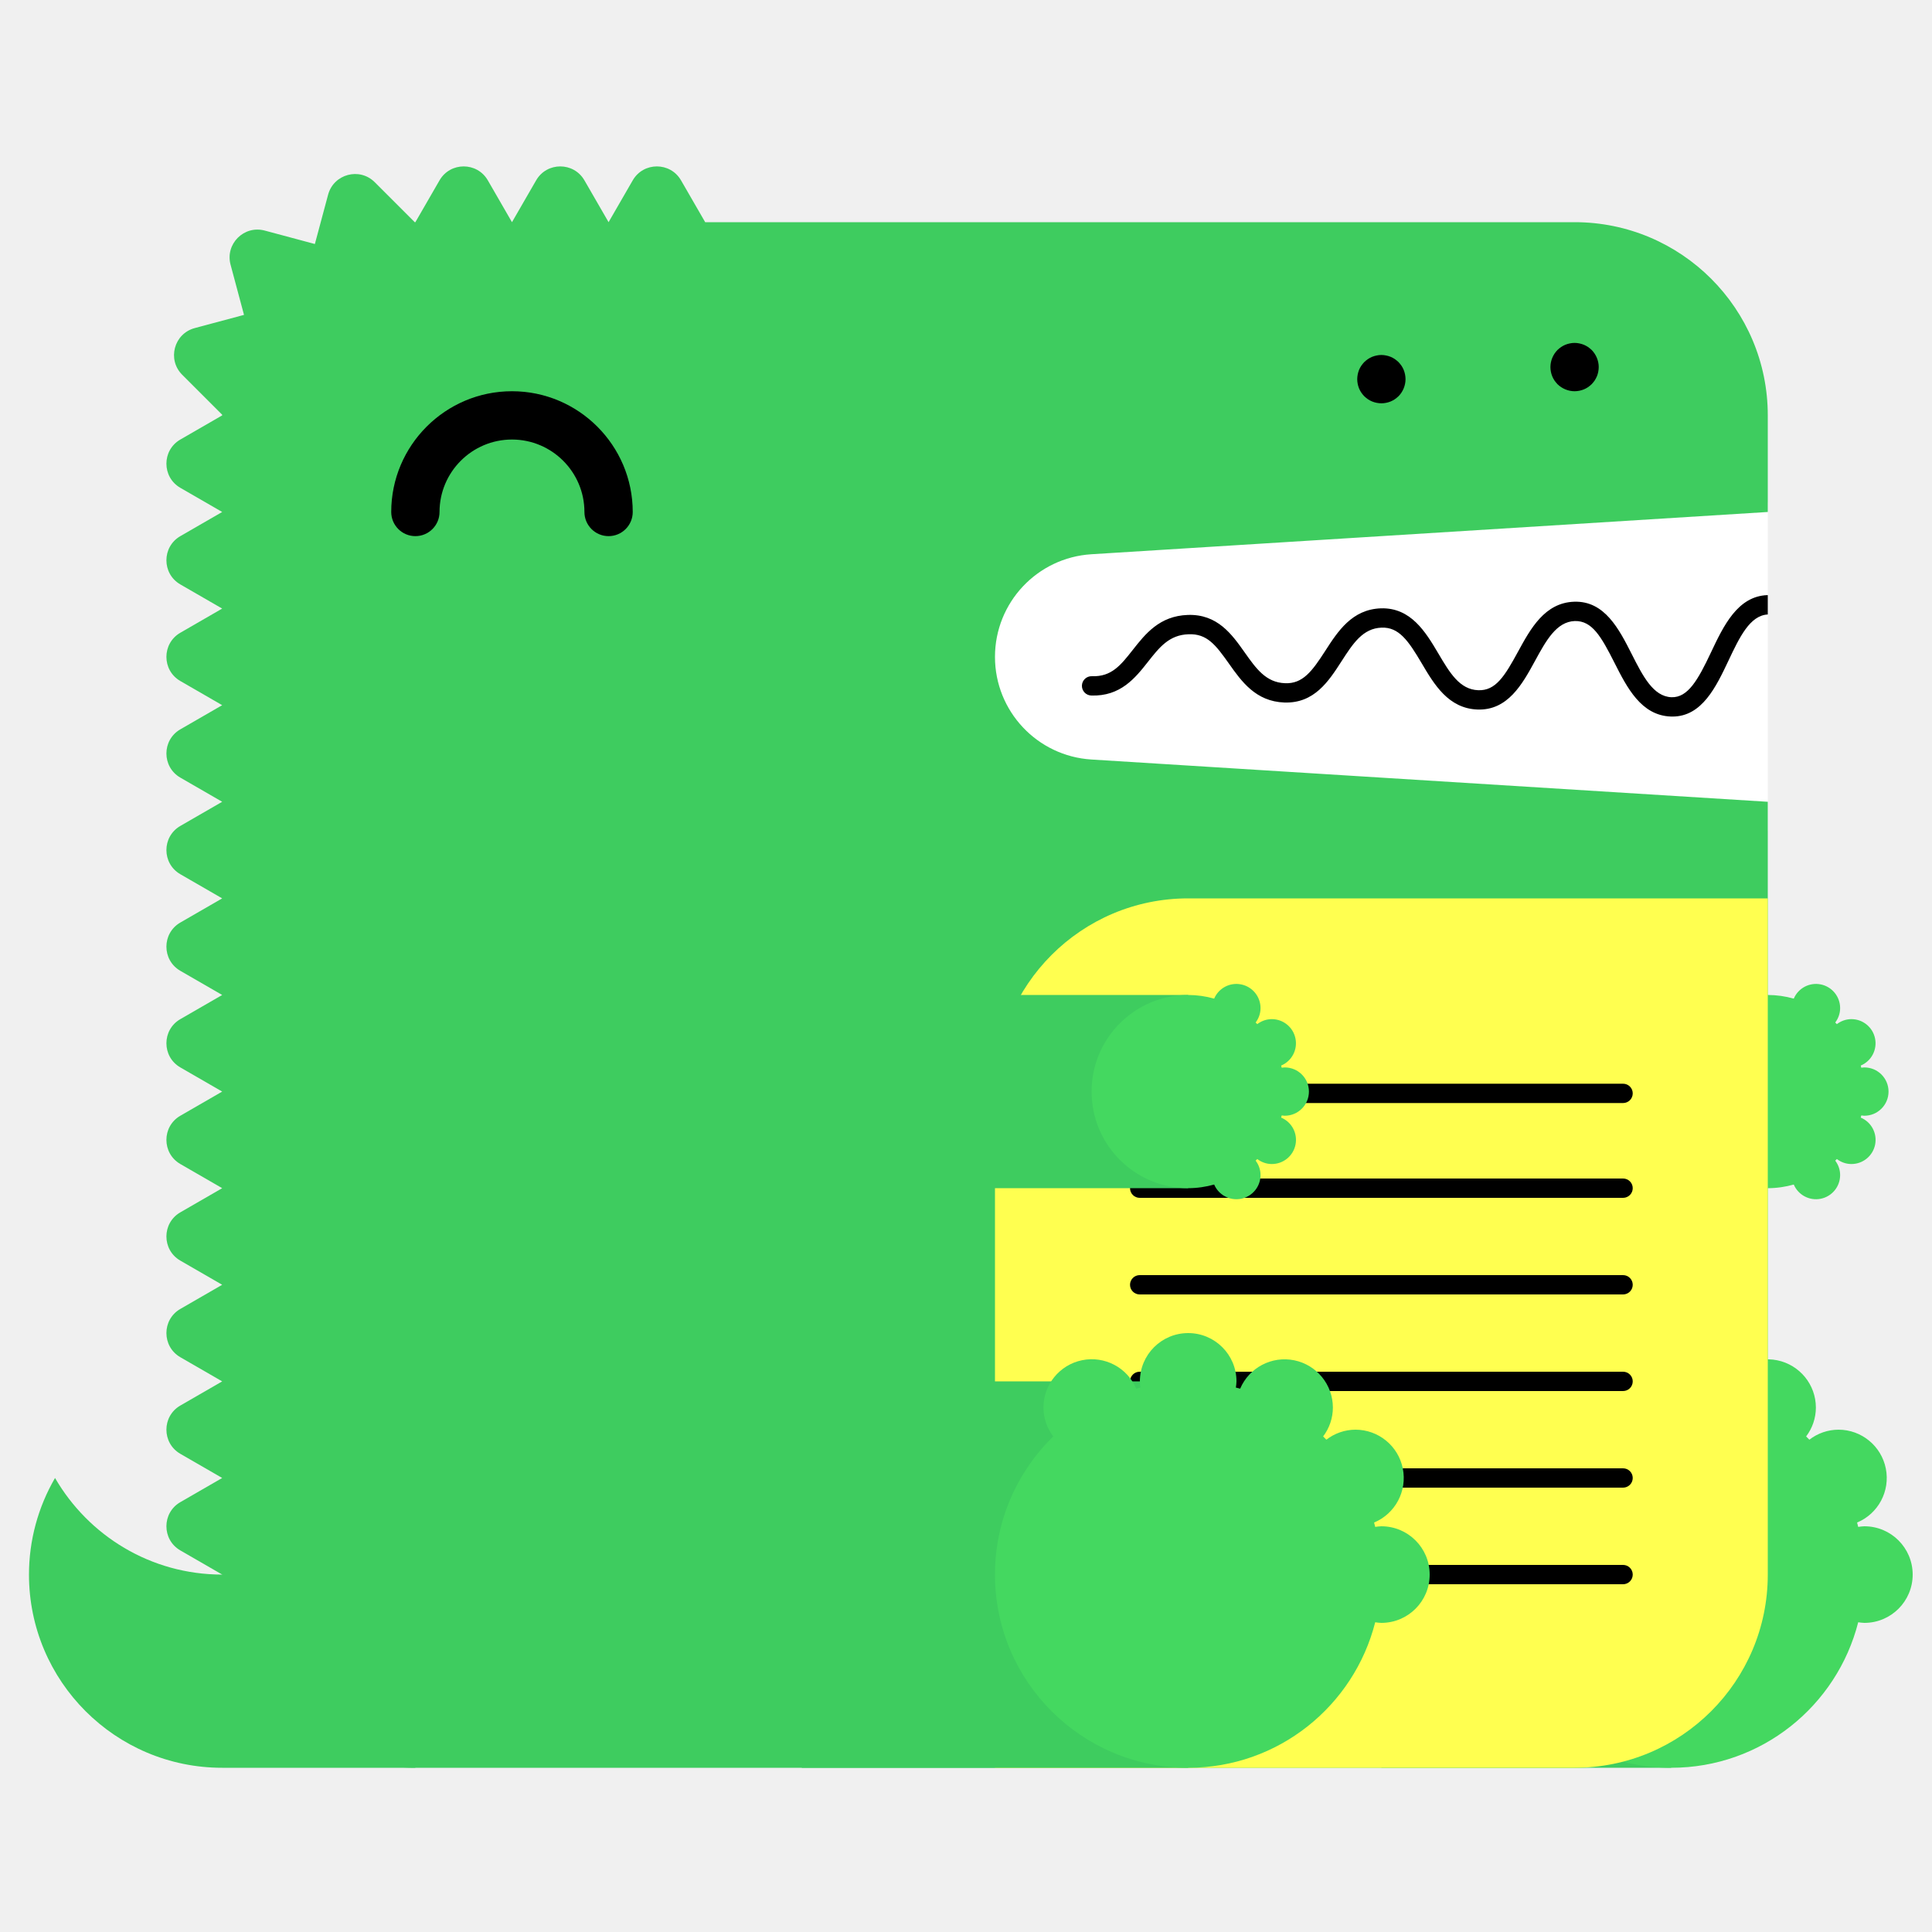
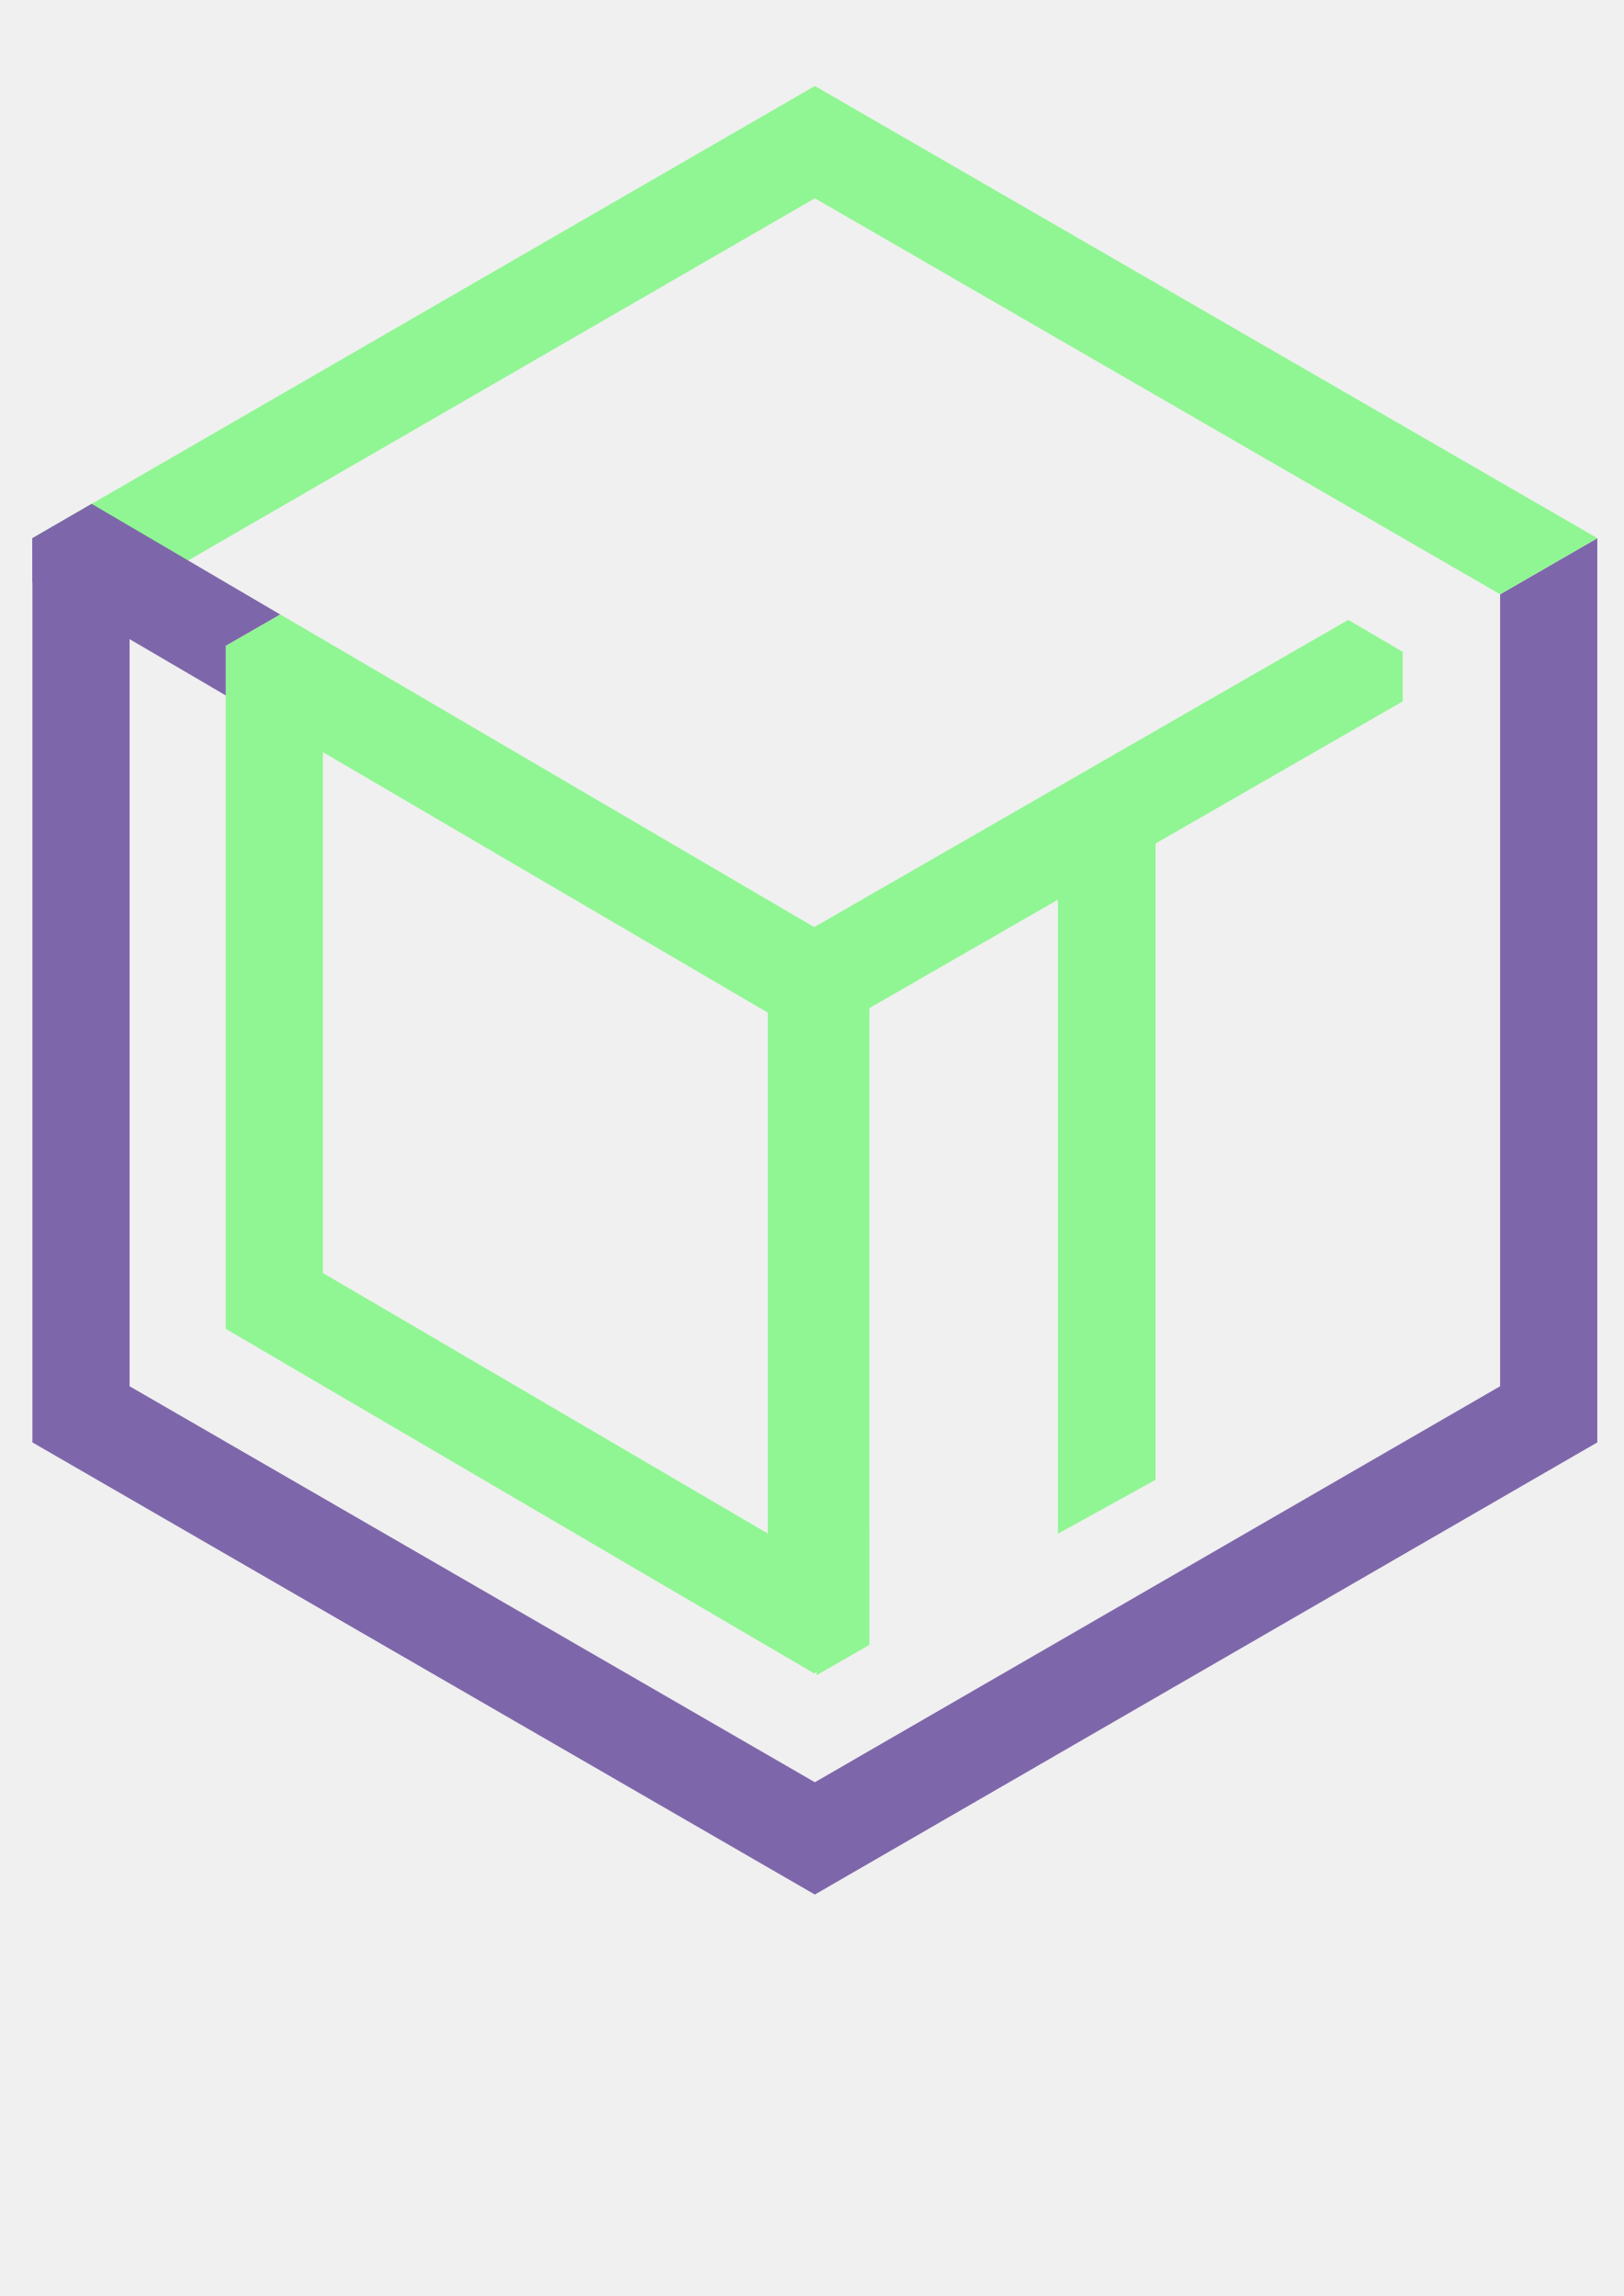
- <svg xmlns="http://www.w3.org/2000/svg" width="200" height="200" viewBox="0 0 200 200">
-   <g fill="none" fill-rule="evenodd">
-     <path fill="#FFF" d="M99 52h84v34H99z" />
-     <path d="M23 163c-7.398 0-13.843-4.027-17.303-10A19.886 19.886 0 0 0 3 163c0 11.046 8.954 20 20 20h20v-20H23z" fill="#3ECC5F" />
-     <path d="M112.98 57.376L183 53V43c0-11.046-8.954-20-20-20H73l-2.5-4.33c-1.112-1.925-3.889-1.925-5 0L63 23l-2.5-4.33c-1.111-1.925-3.889-1.925-5 0L53 23l-2.5-4.33c-1.111-1.925-3.889-1.925-5 0L43 23c-.022 0-.042.003-.065.003l-4.142-4.141c-1.57-1.571-4.252-.853-4.828 1.294l-1.369 5.104-5.192-1.392c-2.148-.575-4.111 1.389-3.535 3.536l1.39 5.193-5.102 1.367c-2.148.576-2.867 3.259-1.296 4.83l4.142 4.142c0 .021-.003.042-.003.064l-4.33 2.5c-1.925 1.111-1.925 3.889 0 5L23 53l-4.33 2.5c-1.925 1.111-1.925 3.889 0 5L23 63l-4.33 2.5c-1.925 1.111-1.925 3.889 0 5L23 73l-4.33 2.5c-1.925 1.111-1.925 3.889 0 5L23 83l-4.33 2.5c-1.925 1.111-1.925 3.889 0 5L23 93l-4.33 2.5c-1.925 1.111-1.925 3.889 0 5L23 103l-4.33 2.5c-1.925 1.111-1.925 3.889 0 5L23 113l-4.33 2.5c-1.925 1.111-1.925 3.889 0 5L23 123l-4.33 2.5c-1.925 1.111-1.925 3.889 0 5L23 133l-4.33 2.5c-1.925 1.111-1.925 3.889 0 5L23 143l-4.33 2.5c-1.925 1.111-1.925 3.889 0 5L23 153l-4.33 2.5c-1.925 1.111-1.925 3.889 0 5L23 163c0 11.046 8.954 20 20 20h120c11.046 0 20-8.954 20-20V83l-70.02-4.376A10.645 10.645 0 0 1 103 68c0-5.621 4.37-10.273 9.98-10.624" fill="#3ECC5F" />
-     <path fill="#3ECC5F" d="M143 183h30v-40h-30z" />
-     <path d="M193 158c-.219 0-.428.037-.639.064-.038-.15-.074-.301-.116-.451A5 5 0 0 0 190.32 148a4.96 4.96 0 0 0-3.016 1.036 26.531 26.531 0 0 0-.335-.336 4.955 4.955 0 0 0 1.011-2.987 5 5 0 0 0-9.599-1.959c-.148-.042-.297-.077-.445-.115.027-.211.064-.42.064-.639a5 5 0 0 0-5-5 5 5 0 0 0-5 5c0 .219.037.428.064.639-.148.038-.297.073-.445.115a4.998 4.998 0 0 0-9.599 1.959c0 1.125.384 2.151 1.011 2.987-3.717 3.632-6.031 8.693-6.031 14.3 0 11.046 8.954 20 20 20 9.339 0 17.16-6.41 19.361-15.064.211.027.42.064.639.064a5 5 0 0 0 5-5 5 5 0 0 0-5-5" fill="#44D860" />
-     <path fill="#3ECC5F" d="M153 123h30v-20h-30z" />
-     <path d="M193 115.5a2.5 2.5 0 1 0 0-5c-.109 0-.214.019-.319.032-.02-.075-.037-.15-.058-.225a2.501 2.501 0 0 0-.963-4.807c-.569 0-1.088.197-1.508.518a6.653 6.653 0 0 0-.168-.168c.314-.417.506-.931.506-1.494a2.5 2.5 0 0 0-4.8-.979A9.987 9.987 0 0 0 183 103c-5.522 0-10 4.478-10 10s4.478 10 10 10c.934 0 1.833-.138 2.69-.377a2.5 2.5 0 0 0 4.8-.979c0-.563-.192-1.077-.506-1.494.057-.055.113-.111.168-.168.42.321.939.518 1.508.518a2.5 2.5 0 0 0 .963-4.807c.021-.074.038-.15.058-.225.105.013.21.032.319.032" fill="#44D860" />
-     <path d="M63 55.5a2.5 2.5 0 0 1-2.5-2.5c0-4.136-3.364-7.5-7.5-7.5s-7.5 3.364-7.5 7.5a2.5 2.5 0 1 1-5 0c0-6.893 5.607-12.5 12.5-12.5S65.5 46.107 65.5 53a2.5 2.5 0 0 1-2.5 2.5" fill="#000" />
-     <path d="M103 183h60c11.046 0 20-8.954 20-20V93h-60c-11.046 0-20 8.954-20 20v70z" fill="#FFFF50" />
-     <path d="M168.02 124h-50.04a1 1 0 1 1 0-2h50.04a1 1 0 1 1 0 2m0 20h-50.04a1 1 0 1 1 0-2h50.04a1 1 0 1 1 0 2m0 20h-50.04a1 1 0 1 1 0-2h50.04a1 1 0 1 1 0 2m0-49.814h-50.04a1 1 0 1 1 0-2h50.04a1 1 0 1 1 0 2m0 19.814h-50.04a1 1 0 1 1 0-2h50.04a1 1 0 1 1 0 2m0 20h-50.04a1 1 0 1 1 0-2h50.04a1 1 0 1 1 0 2M183 61.611c-.012 0-.022-.006-.034-.005-3.09.105-4.552 3.196-5.842 5.923-1.346 2.85-2.387 4.703-4.093 4.647-1.889-.068-2.969-2.202-4.113-4.46-1.314-2.594-2.814-5.536-5.963-5.426-3.046.104-4.513 2.794-5.807 5.167-1.377 2.528-2.314 4.065-4.121 3.994-1.927-.07-2.951-1.805-4.136-3.813-1.321-2.236-2.848-4.75-5.936-4.664-2.994.103-4.465 2.385-5.763 4.4-1.373 2.13-2.335 3.428-4.165 3.351-1.973-.07-2.992-1.51-4.171-3.177-1.324-1.873-2.816-3.993-5.895-3.89-2.928.1-4.399 1.97-5.696 3.618-1.232 1.564-2.194 2.802-4.229 2.724a1 1 0 0 0-.072 2c3.017.101 4.545-1.8 5.872-3.487 1.177-1.496 2.193-2.787 4.193-2.855 1.926-.082 2.829 1.115 4.195 3.045 1.297 1.834 2.769 3.914 5.731 4.021 3.103.104 4.596-2.215 5.918-4.267 1.182-1.834 2.202-3.417 4.15-3.484 1.793-.067 2.769 1.35 4.145 3.681 1.297 2.197 2.766 4.686 5.787 4.796 3.125.108 4.634-2.62 5.949-5.035 1.139-2.088 2.214-4.06 4.119-4.126 1.793-.042 2.728 1.595 4.111 4.33 1.292 2.553 2.757 5.445 5.825 5.556l.169.003c3.064 0 4.518-3.075 5.805-5.794 1.139-2.41 2.217-4.68 4.067-4.773v-2z" fill="#000" />
-     <path fill="#3ECC5F" d="M83 183h40v-40H83z" />
-     <path d="M143 158c-.219 0-.428.037-.639.064-.038-.15-.074-.301-.116-.451A5 5 0 0 0 140.32 148a4.96 4.96 0 0 0-3.016 1.036 26.531 26.531 0 0 0-.335-.336 4.955 4.955 0 0 0 1.011-2.987 5 5 0 0 0-9.599-1.959c-.148-.042-.297-.077-.445-.115.027-.211.064-.42.064-.639a5 5 0 0 0-5-5 5 5 0 0 0-5 5c0 .219.037.428.064.639-.148.038-.297.073-.445.115a4.998 4.998 0 0 0-9.599 1.959c0 1.125.384 2.151 1.011 2.987-3.717 3.632-6.031 8.693-6.031 14.3 0 11.046 8.954 20 20 20 9.339 0 17.16-6.41 19.361-15.064.211.027.42.064.639.064a5 5 0 0 0 5-5 5 5 0 0 0-5-5" fill="#44D860" />
-     <path fill="#3ECC5F" d="M83 123h40v-20H83z" />
-     <path d="M133 115.5a2.5 2.5 0 1 0 0-5c-.109 0-.214.019-.319.032-.02-.075-.037-.15-.058-.225a2.501 2.501 0 0 0-.963-4.807c-.569 0-1.088.197-1.508.518a6.653 6.653 0 0 0-.168-.168c.314-.417.506-.931.506-1.494a2.5 2.5 0 0 0-4.8-.979A9.987 9.987 0 0 0 123 103c-5.522 0-10 4.478-10 10s4.478 10 10 10c.934 0 1.833-.138 2.69-.377a2.5 2.5 0 0 0 4.8-.979c0-.563-.192-1.077-.506-1.494.057-.055.113-.111.168-.168.42.321.939.518 1.508.518a2.5 2.5 0 0 0 .963-4.807c.021-.074.038-.15.058-.225.105.013.21.032.319.032" fill="#44D860" />
-     <path d="M143 41.75c-.16 0-.33-.02-.49-.05a2.52 2.52 0 0 1-.47-.14c-.15-.06-.29-.14-.431-.23-.13-.09-.259-.2-.38-.31-.109-.12-.219-.24-.309-.38s-.17-.28-.231-.43a2.619 2.619 0 0 1-.189-.96c0-.16.02-.33.05-.49.03-.16.08-.31.139-.47.061-.15.141-.29.231-.43.09-.13.2-.26.309-.38.121-.11.25-.22.38-.31.141-.09.281-.17.431-.23.149-.06.31-.11.47-.14.32-.07.65-.07.98 0 .159.03.32.08.47.14.149.06.29.14.43.23.13.09.259.2.38.31.11.12.22.25.31.38.09.14.17.28.23.43.06.16.11.31.14.47.029.16.05.33.05.49 0 .66-.271 1.31-.73 1.77-.121.11-.25.22-.38.31-.14.09-.281.17-.43.23a2.565 2.565 0 0 1-.96.19m20-1.25c-.66 0-1.3-.27-1.771-.73a3.802 3.802 0 0 1-.309-.38c-.09-.14-.17-.28-.231-.43a2.619 2.619 0 0 1-.189-.96c0-.66.27-1.3.729-1.77.121-.11.25-.22.38-.31.141-.09.281-.17.431-.23.149-.06.31-.11.47-.14.32-.07.66-.07.98 0 .159.03.32.08.47.14.149.06.29.14.43.23.13.09.259.2.38.31.459.47.73 1.11.73 1.77 0 .16-.021.33-.05.49-.03.16-.08.32-.14.47-.07.15-.14.29-.23.43-.09.13-.2.26-.31.38-.121.11-.25.22-.38.31-.14.09-.281.17-.43.23a2.565 2.565 0 0 1-.96.19" fill="#000" />
+ <svg xmlns="http://www.w3.org/2000/svg" width="210mm" height="297mm" viewBox="0 0 210 297" version="1.1" id="svg5">
+   <defs id="defs2">
+     <clipPath clipPathUnits="userSpaceOnUse" id="clipPath11822">
+       <path style="display:none;opacity:1;fill:#000000;fill-opacity:1;stroke:#f20606;stroke-width:0.278;stroke-linecap:butt;stroke-linejoin:miter;stroke-dasharray:none;stroke-opacity:1" d="m -26.331,25.787 14.486,8.366 185.334,-0.726 14.029,-8.091 v 146.02 l -148.937,62.167 -88.03,-90.89 8.271,-114.301 z" id="path11824" />
+       <path id="lpe_path-effect11826" style="opacity:1;fill:#000000;fill-opacity:1;stroke:#f20606;stroke-width:0.278;stroke-linecap:butt;stroke-linejoin:miter;stroke-dasharray:none;stroke-opacity:1" class="powerclip" d="M -31.329,-40.712 H 191.716 V 215.292 H -31.329 Z m 4.998,66.499 -14.847,2.546 -8.271,114.301 88.03,90.89 148.937,-62.167 V 25.336 l -14.029,8.091 -185.334,0.726 z" />
+     </clipPath>
+     <clipPath clipPathUnits="userSpaceOnUse" id="clipPath11830">
+       <path style="opacity:1;fill:#000000;fill-opacity:1;stroke:#f20606;stroke-width:0.278;stroke-linecap:butt;stroke-linejoin:miter;stroke-dasharray:none;stroke-opacity:1" d="m -26.331,25.787 14.486,8.366 185.334,-0.726 14.029,-8.091 v 146.02 l -148.937,62.167 -88.03,-90.89 8.271,-114.301 z" id="path11832" />
+     </clipPath>
+     <clipPath clipPathUnits="userSpaceOnUse" id="clipPath16875">
+       <path style="display:none;opacity:1;fill:#000000;fill-opacity:1;stroke:#3106f2;stroke-width:0.378;stroke-linecap:butt;stroke-linejoin:miter;stroke-dasharray:none;stroke-opacity:1" d="m -8.489,13.844 -23.091,13.296 -3.502,-6.476 z" id="path16877" />
+       <path id="lpe_path-effect16879" style="opacity:1;fill:#000000;fill-opacity:1;stroke:#3106f2;stroke-width:0.378;stroke-linecap:butt;stroke-linejoin:miter;stroke-dasharray:none;stroke-opacity:1" class="powerclip" d="M -33.701,13.596 H 194.088 V 218.031 H -33.701 Z m 25.213,0.248 -26.593,6.82 3.502,6.476 z" />
+     </clipPath>
+     <clipPath clipPathUnits="userSpaceOnUse" id="clipPath16875-3">
+       <path style="display:none;opacity:1;fill:#000000;fill-opacity:1;stroke:#3106f2;stroke-width:0.378;stroke-linecap:butt;stroke-linejoin:miter;stroke-dasharray:none;stroke-opacity:1" d="m -8.489,13.844 -23.091,13.296 -3.502,-6.476 z" id="path16877-5" />
+       <path id="lpe_path-effect16879-6" style="opacity:1;fill:#000000;fill-opacity:1;stroke:#3106f2;stroke-width:0.378;stroke-linecap:butt;stroke-linejoin:miter;stroke-dasharray:none;stroke-opacity:1" class="powerclip" d="M -33.701,13.596 H 194.088 V 218.031 H -33.701 Z m 25.213,0.248 -26.593,6.82 3.502,6.476 z" />
+     </clipPath>
+     <clipPath clipPathUnits="userSpaceOnUse" id="clipath_lpe_path-effect16879-1">
+       <path style="display:block;opacity:1;fill:#000000;fill-opacity:1;stroke:#3106f2;stroke-width:0.378;stroke-linecap:butt;stroke-linejoin:miter;stroke-dasharray:none;stroke-opacity:1" d="m -8.489,13.844 -23.091,13.296 -3.502,-6.476 z" id="path19479" />
+     </clipPath>
+     <clipPath clipPathUnits="userSpaceOnUse" id="clipPath16875-7">
+       <path style="display:none;opacity:1;fill:#000000;fill-opacity:1;stroke:#3106f2;stroke-width:0.378;stroke-linecap:butt;stroke-linejoin:miter;stroke-dasharray:none;stroke-opacity:1" d="m -8.489,13.844 -23.091,13.296 -3.502,-6.476 z" id="path16877-0" />
+       <path id="lpe_path-effect16879-0" style="opacity:1;fill:#000000;fill-opacity:1;stroke:#3106f2;stroke-width:0.378;stroke-linecap:butt;stroke-linejoin:miter;stroke-dasharray:none;stroke-opacity:1" class="powerclip" d="M -33.701,13.596 H 194.088 V 218.031 H -33.701 Z m 25.213,0.248 -26.593,6.82 3.502,6.476 z" />
+     </clipPath>
+     <clipPath clipPathUnits="userSpaceOnUse" id="clipath_lpe_path-effect16879-8">
+       <path style="display:block;opacity:1;fill:#000000;fill-opacity:1;stroke:#3106f2;stroke-width:0.378;stroke-linecap:butt;stroke-linejoin:miter;stroke-dasharray:none;stroke-opacity:1" d="m -8.489,13.844 -23.091,13.296 -3.502,-6.476 z" id="path23370" />
+     </clipPath>
+     <clipPath clipPathUnits="userSpaceOnUse" id="clipPath23591">
+       <path style="display:none;opacity:1;fill:#e2f206;fill-opacity:1;stroke:#0b06f2;stroke-width:0;stroke-linecap:butt;stroke-linejoin:miter;stroke-dasharray:none;stroke-opacity:1" d="M 90.328,183.279 90.528,209.035 204.154,148.749 199.604,42.55 Z" id="path23593" />
+       <path id="lpe_path-effect23595" style="opacity:1;fill:#e2f206;fill-opacity:1;stroke:#0b06f2;stroke-width:0;stroke-linecap:butt;stroke-linejoin:miter;stroke-dasharray:none;stroke-opacity:1" class="powerclip" d="M -33.701,13.596 H 194.088 V 218.031 H -33.701 Z M 189.087,33.534 90.329,90.545 V 209.768 L 200.94,152.107 Z" />
+     </clipPath>
+     <clipPath clipPathUnits="userSpaceOnUse" id="clipPath23601">
+       <path style="display:none;opacity:1;fill:#e2f206;fill-opacity:1;stroke:#0b06f2;stroke-width:0;stroke-linecap:butt;stroke-linejoin:miter;stroke-dasharray:none;stroke-opacity:1" d="m 121.943,72.286 75.955,-43.837 c 0,0 -3.881,10.037 -2.409,12.492 1.472,2.455 -3.346,25.508 -3.346,25.508 l -23.856,23.118 z" id="path23603" />
+       <path id="lpe_path-effect23605" style="opacity:1;fill:#e2f206;fill-opacity:1;stroke:#0b06f2;stroke-width:0;stroke-linecap:butt;stroke-linejoin:miter;stroke-dasharray:none;stroke-opacity:1" class="powerclip" d="M -33.701,13.596 H 194.088 V 218.031 H -33.701 Z M 189.087,33.534 90.329,90.545 V 209.768 L 200.94,152.107 Z" />
+     </clipPath>
+     <clipPath clipPathUnits="userSpaceOnUse" id="clipPath23611">
+       <path style="display:none;opacity:1;fill:#e2f206;fill-opacity:1;stroke:#0b06f2;stroke-width:0;stroke-linecap:butt;stroke-linejoin:miter;stroke-dasharray:none;stroke-opacity:1" d="M 189.087,33.534 90.329,90.545 V 209.768 L 200.94,152.107 Z" id="path23613" />
+       <path id="lpe_path-effect23615" style="opacity:1;fill:#e2f206;fill-opacity:1;stroke:#0b06f2;stroke-width:0;stroke-linecap:butt;stroke-linejoin:miter;stroke-dasharray:none;stroke-opacity:1" class="powerclip" d="M -33.701,13.596 H 194.088 V 218.031 H -33.701 Z M 189.087,33.534 90.329,90.545 V 209.768 L 200.94,152.107 Z" />
+     </clipPath>
+   </defs>
+   <g id="layer1">
+     <path style="display:inline;fill:none;fill-opacity:1;stroke:#7e66aa;stroke-width:13.229;stroke-linecap:butt;stroke-linejoin:miter;stroke-dasharray:none;stroke-opacity:1" id="path5442" d="m 180.102,144.972 -99.908,57.682 -99.908,-57.682 10e-7,-115.364 99.908,-57.682 99.908,57.682 z" transform="matrix(0.9500005,0,0,0.9509865,29.20319,45.08485)" clip-path="url(#clipPath11830)" />
+     <path style="display:inline;fill:none;fill-opacity:1;stroke:#90f693;stroke-width:13.229;stroke-linecap:butt;stroke-linejoin:miter;stroke-dasharray:none;stroke-opacity:1" id="path10644" d="m 180.102,144.972 -99.908,57.682 -99.908,-57.682 10e-7,-115.364 99.908,-57.682 99.908,57.682 z" transform="matrix(0.9500005,0,0,0.9509865,29.20319,45.08485)" clip-path="url(#clipPath11822)" />
+   </g>
+   <g id="layer2" style="display:none">
+     <path style="opacity:1;fill:none;fill-opacity:1;stroke:#f20606;stroke-width:15.105;stroke-linecap:butt;stroke-linejoin:miter;stroke-dasharray:none;stroke-opacity:1" id="path5404" d="m 180.102,144.972 -99.908,57.682 -99.908,-57.682 10e-7,-115.364 99.908,-57.682 99.908,57.682 z" transform="matrix(0.8247756,0,0,0.8256968,39.24536,56.03299)" />
+     <rect style="opacity:1;fill:none;fill-opacity:1;stroke:#f20606;stroke-width:0;stroke-linecap:butt;stroke-linejoin:miter;stroke-dasharray:none;stroke-opacity:1" id="rect5500" width="1.269201e-05" height="256.651" x="-105.388" y="1.978" transform="scale(-1,1)" />
+   </g>
+   <g id="g6232">
+     <path id="path6228" style="opacity:1;fill:none;fill-opacity:1;stroke:#90f693;stroke-width:17.973;stroke-linecap:butt;stroke-linejoin:miter;stroke-dasharray:none;stroke-opacity:1" d="m -18.624,28.978 -1.091,0.63 V 144.973 l 99.909,57.682 99.908,-57.682 V 29.608 l -1.099,-0.635 -98.817,57.052 z" transform="matrix(0.6989531,0.00362476,0,0.7027573,49.25869,66.47292)" clip-path="url(#clipPath23611)" />
+     <path style="display:none;opacity:1;fill:#7e66aa;fill-opacity:1;stroke:#163ad7;stroke-width:0;stroke-linecap:butt;stroke-linejoin:miter;stroke-dasharray:none;stroke-opacity:1" d="M 105.319,119.946 11.845,65.173 4.192,69.609 4.204,75.323 105.326,134.531 Z" id="path21000" />
+     <rect style="opacity:1;fill:none;fill-opacity:1;stroke:#f20606;stroke-width:0;stroke-linecap:butt;stroke-linejoin:miter;stroke-dasharray:none;stroke-opacity:1" id="rect6230" width="1.269201e-05" height="256.651" x="-105.388" y="1.978" transform="scale(-1,1)" />
+     <rect style="opacity:1;fill:#90f693;fill-opacity:1;stroke:#90f693;stroke-width:0;stroke-linecap:butt;stroke-linejoin:miter;stroke-dasharray:none;stroke-opacity:1" id="rect23472" width="7.876" height="87.577" x="121.81" y="189.801" ry="31.195" rx="0" transform="matrix(0.8670741,-0.4981791,0,1,0,0)" />
+     <rect style="fill:#90f693;fill-opacity:1;stroke:#90f693;stroke-width:0;stroke-linecap:butt;stroke-linejoin:miter;stroke-dasharray:none;stroke-opacity:1" id="rect23472-3" width="7.876" height="87.577" x="-122.396" y="59.966" ry="31.195" rx="0" transform="matrix(-0.8670741,-0.4981791,0,1,0,0)" />
+     <rect style="fill:#90f693;fill-opacity:1;stroke:#90f693;stroke-width:0;stroke-linecap:butt;stroke-linejoin:miter;stroke-dasharray:none;stroke-opacity:1" id="rect23472-6" width="14.428" height="92.009" x="156.325" y="181.996" ry="7.214" rx="0" transform="matrix(0.8752595,-0.4836536,0,1,0,0)" />
+     <path style="opacity:1;fill:#7e66aa;fill-opacity:1;stroke:#163ad7;stroke-width:0;stroke-linecap:butt;stroke-linejoin:miter;stroke-dasharray:none;stroke-opacity:1" d="M 29.199,83.53 36.231,79.484 11.845,65.173 4.192,69.609 4.204,75.323 29.197,89.958 Z" id="path27387" />
  </g>
</svg>
